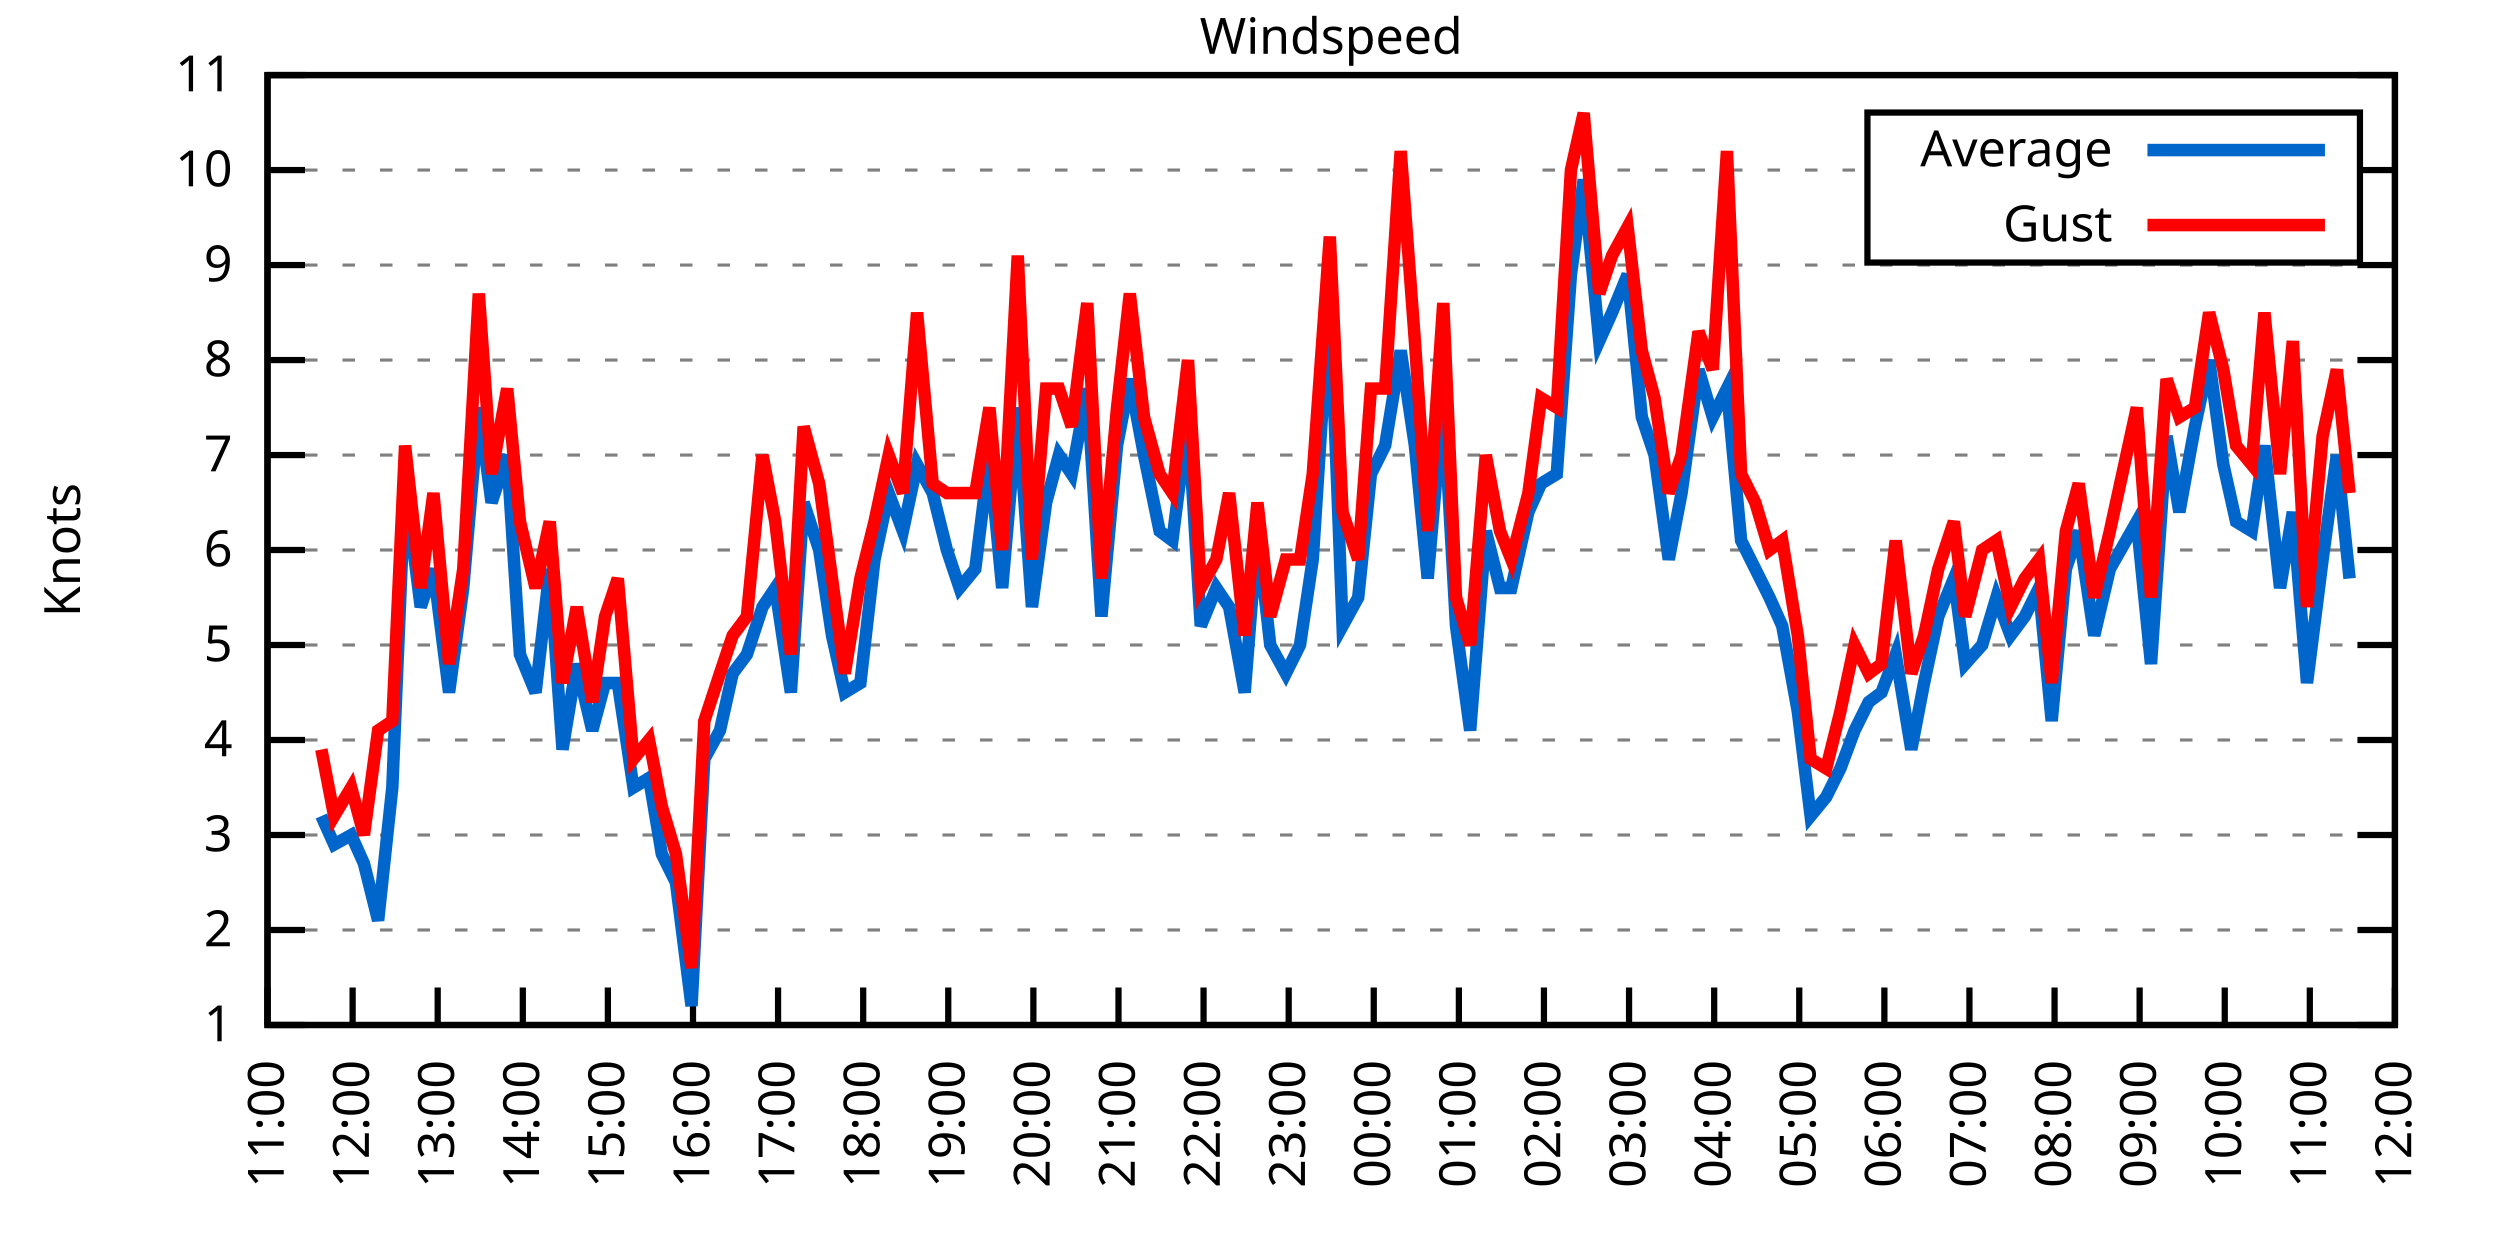
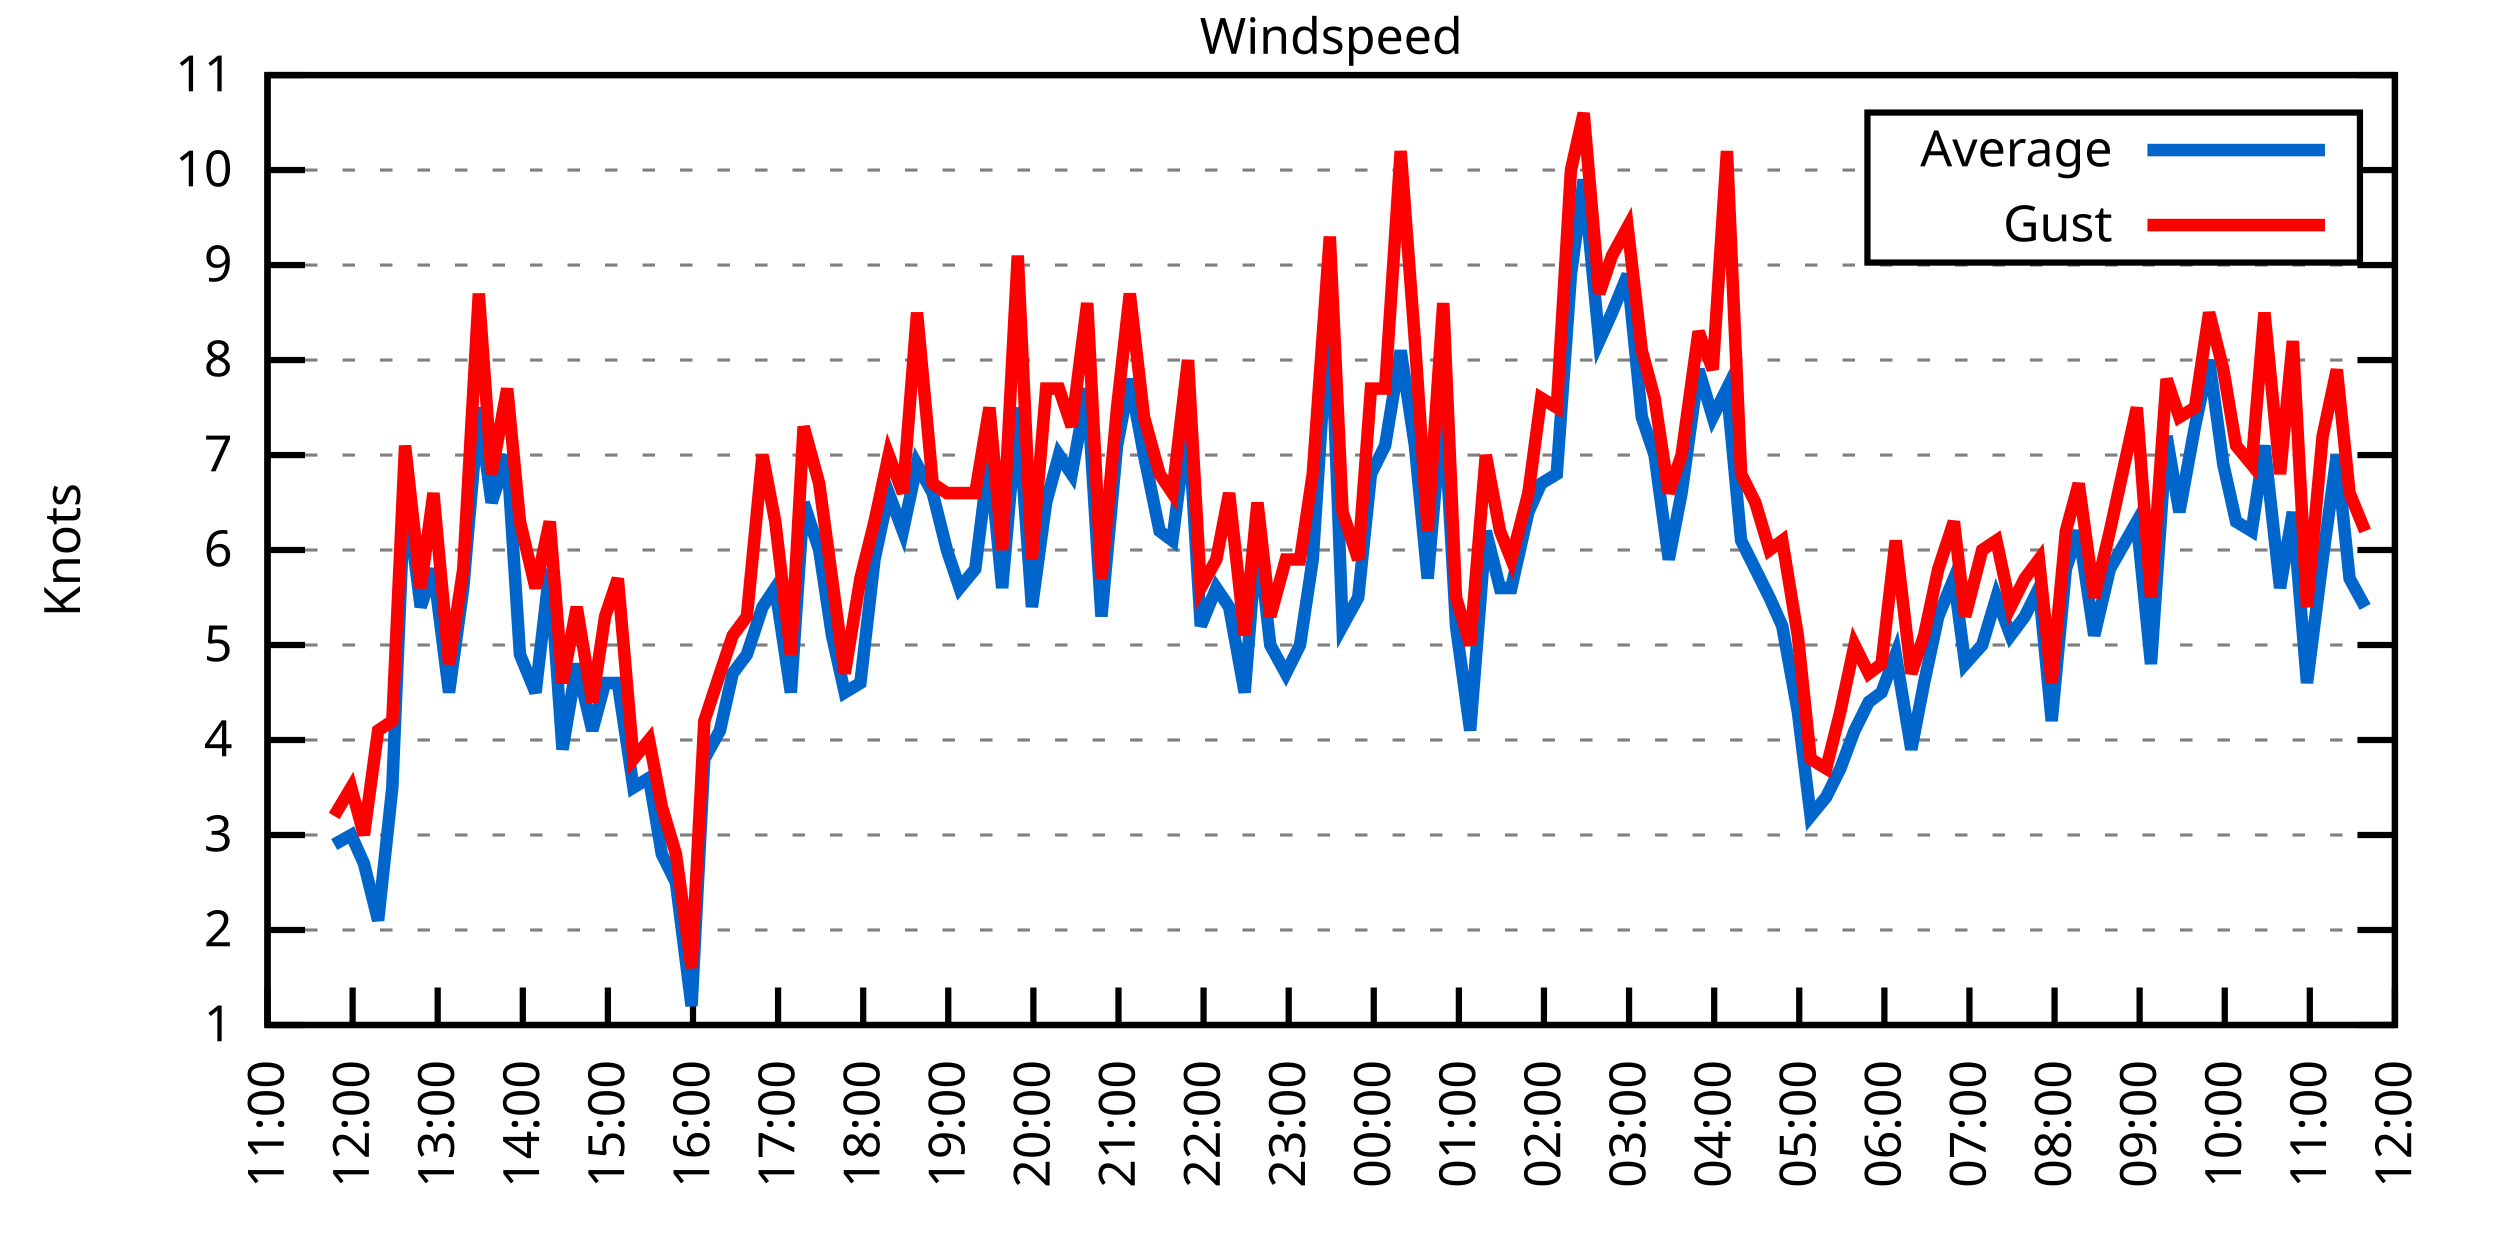
<svg xmlns="http://www.w3.org/2000/svg" xmlns:xlink="http://www.w3.org/1999/xlink" width="400" height="200" viewBox="0 0 400 200">
  <g id="gnuplot_canvas">
    <rect x="0" y="0" width="400" height="200" fill="none" />
    <defs>
      <circle id="gpDot" r="0.5" stroke-width="0.5" stroke="currentColor" />
      <path id="gpPt0" stroke-width="0.333" stroke="currentColor" d="M-1,0 h2 M0,-1 v2" />
      <path id="gpPt1" stroke-width="0.333" stroke="currentColor" d="M-1,-1 L1,1 M1,-1 L-1,1" />
      <path id="gpPt2" stroke-width="0.333" stroke="currentColor" d="M-1,0 L1,0 M0,-1 L0,1 M-1,-1 L1,1 M-1,1 L1,-1" />
      <rect id="gpPt3" stroke-width="0.333" stroke="currentColor" x="-1" y="-1" width="2" height="2" />
      <rect id="gpPt4" stroke-width="0.333" stroke="currentColor" fill="currentColor" x="-1" y="-1" width="2" height="2" />
      <circle id="gpPt5" stroke-width="0.333" stroke="currentColor" cx="0" cy="0" r="1" />
      <use xlink:href="#gpPt5" id="gpPt6" fill="currentColor" stroke="none" />
      <path id="gpPt7" stroke-width="0.333" stroke="currentColor" d="M0,-1.33 L-1.33,0.67 L1.33,0.67 z" />
      <use xlink:href="#gpPt7" id="gpPt8" fill="currentColor" stroke="none" />
      <use xlink:href="#gpPt7" id="gpPt9" stroke="currentColor" transform="rotate(180)" />
      <use xlink:href="#gpPt9" id="gpPt10" fill="currentColor" stroke="none" />
      <use xlink:href="#gpPt3" id="gpPt11" stroke="currentColor" transform="rotate(45)" />
      <use xlink:href="#gpPt11" id="gpPt12" fill="currentColor" stroke="none" />
      <path id="gpPt13" stroke-width="0.333" stroke="currentColor" d="M0,1.330 L1.265,0.411 L0.782,-1.067 L-0.782,-1.076 L-1.265,0.411 z" />
      <use xlink:href="#gpPt13" id="gpPt14" fill="currentColor" stroke="none" />
      <filter id="textbox" filterUnits="objectBoundingBox" x="0" y="0" height="1" width="1">
        <feFlood flood-color="white" flood-opacity="1" result="bgnd" />
        <feComposite in="SourceGraphic" in2="bgnd" operator="atop" />
      </filter>
      <filter id="greybox" filterUnits="objectBoundingBox" x="0" y="0" height="1" width="1">
        <feFlood flood-color="lightgrey" flood-opacity="1" result="grey" />
        <feComposite in="SourceGraphic" in2="grey" operator="atop" />
      </filter>
    </defs>
    <g fill="none" color="white" stroke="currentColor" stroke-width="1.00" stroke-linecap="butt" stroke-linejoin="miter">
</g>
    <g fill="none" color="black" stroke="currentColor" stroke-width="1.00" stroke-linecap="butt" stroke-linejoin="miter">
      <g stroke="none" shape-rendering="crispEdges">
        <polygon fill="rgb(255, 255, 255)" points="42.80,164.00 383.18,164.00 383.18,12.02 42.80,12.02 " />
      </g>
    </g>
    <g fill="none" color="black" stroke="currentColor" stroke-width="1.00" stroke-linecap="butt" stroke-linejoin="miter">
</g>
    <g fill="none" color="black" stroke="black" stroke-width="0.50" stroke-linecap="butt" stroke-linejoin="miter">
</g>
    <g fill="none" color="gray" stroke="currentColor" stroke-width="0.50" stroke-linecap="butt" stroke-linejoin="miter">
      <path stroke="gray" stroke-dasharray="2,4" class="gridline" d="M42.80,164.00 L383.19,164.00  " />
    </g>
    <g fill="none" color="gray" stroke="gray" stroke-width="1.00" stroke-linecap="butt" stroke-linejoin="miter">
</g>
    <g fill="none" color="black" stroke="currentColor" stroke-width="1.00" stroke-linecap="butt" stroke-linejoin="miter">
      <path stroke="black" d="M42.80,164.00 L48.80,164.00 M383.19,164.00 L377.19,164.00  " />
      <g transform="translate(37.20,166.60)" stroke="none" fill="black" font-family="Sans" font-size="8.00" text-anchor="end">
        <text>
          <tspan font-family="Sans"> 1</tspan>
        </text>
      </g>
    </g>
    <g fill="none" color="black" stroke="currentColor" stroke-width="1.00" stroke-linecap="butt" stroke-linejoin="miter">
</g>
    <g fill="none" color="black" stroke="black" stroke-width="0.50" stroke-linecap="butt" stroke-linejoin="miter">
</g>
    <g fill="none" color="gray" stroke="currentColor" stroke-width="0.50" stroke-linecap="butt" stroke-linejoin="miter">
      <path stroke="gray" stroke-dasharray="2,4" class="gridline" d="M42.80,148.80 L383.19,148.80  " />
    </g>
    <g fill="none" color="gray" stroke="gray" stroke-width="1.00" stroke-linecap="butt" stroke-linejoin="miter">
</g>
    <g fill="none" color="black" stroke="currentColor" stroke-width="1.00" stroke-linecap="butt" stroke-linejoin="miter">
      <path stroke="black" d="M42.80,148.80 L48.80,148.80 M383.19,148.80 L377.19,148.80  " />
      <g transform="translate(37.20,151.40)" stroke="none" fill="black" font-family="Sans" font-size="8.00" text-anchor="end">
        <text>
          <tspan font-family="Sans"> 2</tspan>
        </text>
      </g>
    </g>
    <g fill="none" color="black" stroke="currentColor" stroke-width="1.00" stroke-linecap="butt" stroke-linejoin="miter">
</g>
    <g fill="none" color="black" stroke="black" stroke-width="0.50" stroke-linecap="butt" stroke-linejoin="miter">
</g>
    <g fill="none" color="gray" stroke="currentColor" stroke-width="0.50" stroke-linecap="butt" stroke-linejoin="miter">
      <path stroke="gray" stroke-dasharray="2,4" class="gridline" d="M42.80,133.60 L383.19,133.60  " />
    </g>
    <g fill="none" color="gray" stroke="gray" stroke-width="1.00" stroke-linecap="butt" stroke-linejoin="miter">
</g>
    <g fill="none" color="black" stroke="currentColor" stroke-width="1.00" stroke-linecap="butt" stroke-linejoin="miter">
      <path stroke="black" d="M42.80,133.60 L48.80,133.60 M383.19,133.60 L377.19,133.60  " />
      <g transform="translate(37.20,136.20)" stroke="none" fill="black" font-family="Sans" font-size="8.00" text-anchor="end">
        <text>
          <tspan font-family="Sans"> 3</tspan>
        </text>
      </g>
    </g>
    <g fill="none" color="black" stroke="currentColor" stroke-width="1.00" stroke-linecap="butt" stroke-linejoin="miter">
</g>
    <g fill="none" color="black" stroke="black" stroke-width="0.50" stroke-linecap="butt" stroke-linejoin="miter">
</g>
    <g fill="none" color="gray" stroke="currentColor" stroke-width="0.50" stroke-linecap="butt" stroke-linejoin="miter">
      <path stroke="gray" stroke-dasharray="2,4" class="gridline" d="M42.80,118.40 L383.19,118.40  " />
    </g>
    <g fill="none" color="gray" stroke="gray" stroke-width="1.00" stroke-linecap="butt" stroke-linejoin="miter">
</g>
    <g fill="none" color="black" stroke="currentColor" stroke-width="1.00" stroke-linecap="butt" stroke-linejoin="miter">
      <path stroke="black" d="M42.80,118.40 L48.80,118.40 M383.19,118.40 L377.19,118.40  " />
      <g transform="translate(37.20,121.00)" stroke="none" fill="black" font-family="Sans" font-size="8.00" text-anchor="end">
        <text>
          <tspan font-family="Sans"> 4</tspan>
        </text>
      </g>
    </g>
    <g fill="none" color="black" stroke="currentColor" stroke-width="1.00" stroke-linecap="butt" stroke-linejoin="miter">
</g>
    <g fill="none" color="black" stroke="black" stroke-width="0.50" stroke-linecap="butt" stroke-linejoin="miter">
</g>
    <g fill="none" color="gray" stroke="currentColor" stroke-width="0.50" stroke-linecap="butt" stroke-linejoin="miter">
      <path stroke="gray" stroke-dasharray="2,4" class="gridline" d="M42.80,103.20 L383.19,103.20  " />
    </g>
    <g fill="none" color="gray" stroke="gray" stroke-width="1.00" stroke-linecap="butt" stroke-linejoin="miter">
</g>
    <g fill="none" color="black" stroke="currentColor" stroke-width="1.00" stroke-linecap="butt" stroke-linejoin="miter">
      <path stroke="black" d="M42.80,103.20 L48.80,103.20 M383.19,103.20 L377.19,103.20  " />
      <g transform="translate(37.20,105.80)" stroke="none" fill="black" font-family="Sans" font-size="8.00" text-anchor="end">
        <text>
          <tspan font-family="Sans"> 5</tspan>
        </text>
      </g>
    </g>
    <g fill="none" color="black" stroke="currentColor" stroke-width="1.00" stroke-linecap="butt" stroke-linejoin="miter">
</g>
    <g fill="none" color="black" stroke="black" stroke-width="0.50" stroke-linecap="butt" stroke-linejoin="miter">
</g>
    <g fill="none" color="gray" stroke="currentColor" stroke-width="0.50" stroke-linecap="butt" stroke-linejoin="miter">
      <path stroke="gray" stroke-dasharray="2,4" class="gridline" d="M42.80,88.00 L383.19,88.00  " />
    </g>
    <g fill="none" color="gray" stroke="gray" stroke-width="1.00" stroke-linecap="butt" stroke-linejoin="miter">
</g>
    <g fill="none" color="black" stroke="currentColor" stroke-width="1.00" stroke-linecap="butt" stroke-linejoin="miter">
      <path stroke="black" d="M42.80,88.00 L48.80,88.00 M383.19,88.00 L377.19,88.00  " />
      <g transform="translate(37.20,90.60)" stroke="none" fill="black" font-family="Sans" font-size="8.00" text-anchor="end">
        <text>
          <tspan font-family="Sans"> 6</tspan>
        </text>
      </g>
    </g>
    <g fill="none" color="black" stroke="currentColor" stroke-width="1.00" stroke-linecap="butt" stroke-linejoin="miter">
</g>
    <g fill="none" color="black" stroke="black" stroke-width="0.50" stroke-linecap="butt" stroke-linejoin="miter">
</g>
    <g fill="none" color="gray" stroke="currentColor" stroke-width="0.50" stroke-linecap="butt" stroke-linejoin="miter">
      <path stroke="gray" stroke-dasharray="2,4" class="gridline" d="M42.80,72.81 L383.19,72.81  " />
    </g>
    <g fill="none" color="gray" stroke="gray" stroke-width="1.00" stroke-linecap="butt" stroke-linejoin="miter">
</g>
    <g fill="none" color="black" stroke="currentColor" stroke-width="1.00" stroke-linecap="butt" stroke-linejoin="miter">
      <path stroke="black" d="M42.80,72.81 L48.80,72.81 M383.19,72.81 L377.19,72.81  " />
      <g transform="translate(37.20,75.41)" stroke="none" fill="black" font-family="Sans" font-size="8.00" text-anchor="end">
        <text>
          <tspan font-family="Sans"> 7</tspan>
        </text>
      </g>
    </g>
    <g fill="none" color="black" stroke="currentColor" stroke-width="1.00" stroke-linecap="butt" stroke-linejoin="miter">
</g>
    <g fill="none" color="black" stroke="black" stroke-width="0.50" stroke-linecap="butt" stroke-linejoin="miter">
</g>
    <g fill="none" color="gray" stroke="currentColor" stroke-width="0.50" stroke-linecap="butt" stroke-linejoin="miter">
      <path stroke="gray" stroke-dasharray="2,4" class="gridline" d="M42.80,57.61 L383.19,57.61  " />
    </g>
    <g fill="none" color="gray" stroke="gray" stroke-width="1.00" stroke-linecap="butt" stroke-linejoin="miter">
</g>
    <g fill="none" color="black" stroke="currentColor" stroke-width="1.00" stroke-linecap="butt" stroke-linejoin="miter">
      <path stroke="black" d="M42.80,57.61 L48.80,57.61 M383.19,57.61 L377.19,57.61  " />
      <g transform="translate(37.20,60.21)" stroke="none" fill="black" font-family="Sans" font-size="8.00" text-anchor="end">
        <text>
          <tspan font-family="Sans"> 8</tspan>
        </text>
      </g>
    </g>
    <g fill="none" color="black" stroke="currentColor" stroke-width="1.00" stroke-linecap="butt" stroke-linejoin="miter">
</g>
    <g fill="none" color="black" stroke="black" stroke-width="0.50" stroke-linecap="butt" stroke-linejoin="miter">
</g>
    <g fill="none" color="gray" stroke="currentColor" stroke-width="0.50" stroke-linecap="butt" stroke-linejoin="miter">
      <path stroke="gray" stroke-dasharray="2,4" class="gridline" d="M42.80,42.41 L383.19,42.41  " />
    </g>
    <g fill="none" color="gray" stroke="gray" stroke-width="1.00" stroke-linecap="butt" stroke-linejoin="miter">
</g>
    <g fill="none" color="black" stroke="currentColor" stroke-width="1.00" stroke-linecap="butt" stroke-linejoin="miter">
      <path stroke="black" d="M42.80,42.41 L48.80,42.41 M383.19,42.41 L377.19,42.41  " />
      <g transform="translate(37.20,45.01)" stroke="none" fill="black" font-family="Sans" font-size="8.00" text-anchor="end">
        <text>
          <tspan font-family="Sans"> 9</tspan>
        </text>
      </g>
    </g>
    <g fill="none" color="black" stroke="currentColor" stroke-width="1.00" stroke-linecap="butt" stroke-linejoin="miter">
</g>
    <g fill="none" color="black" stroke="black" stroke-width="0.50" stroke-linecap="butt" stroke-linejoin="miter">
</g>
    <g fill="none" color="gray" stroke="currentColor" stroke-width="0.50" stroke-linecap="butt" stroke-linejoin="miter">
      <path stroke="gray" stroke-dasharray="2,4" class="gridline" d="M42.80,27.21 L298.79,27.21 M377.59,27.21 L383.19,27.21  " />
    </g>
    <g fill="none" color="gray" stroke="gray" stroke-width="1.00" stroke-linecap="butt" stroke-linejoin="miter">
</g>
    <g fill="none" color="black" stroke="currentColor" stroke-width="1.00" stroke-linecap="butt" stroke-linejoin="miter">
      <path stroke="black" d="M42.80,27.21 L48.80,27.21 M383.19,27.21 L377.19,27.21  " />
      <g transform="translate(37.20,29.81)" stroke="none" fill="black" font-family="Sans" font-size="8.00" text-anchor="end">
        <text>
          <tspan font-family="Sans"> 10</tspan>
        </text>
      </g>
    </g>
    <g fill="none" color="black" stroke="currentColor" stroke-width="1.00" stroke-linecap="butt" stroke-linejoin="miter">
</g>
    <g fill="none" color="black" stroke="black" stroke-width="0.50" stroke-linecap="butt" stroke-linejoin="miter">
</g>
    <g fill="none" color="gray" stroke="currentColor" stroke-width="0.50" stroke-linecap="butt" stroke-linejoin="miter">
      <path stroke="gray" stroke-dasharray="2,4" class="gridline" d="M42.80,12.01 L383.19,12.01  " />
    </g>
    <g fill="none" color="gray" stroke="gray" stroke-width="1.00" stroke-linecap="butt" stroke-linejoin="miter">
</g>
    <g fill="none" color="black" stroke="currentColor" stroke-width="1.00" stroke-linecap="butt" stroke-linejoin="miter">
      <path stroke="black" d="M42.80,12.01 L48.80,12.01 M383.19,12.01 L377.19,12.01  " />
      <g transform="translate(37.20,14.61)" stroke="none" fill="black" font-family="Sans" font-size="8.00" text-anchor="end">
        <text>
          <tspan font-family="Sans"> 11</tspan>
        </text>
      </g>
    </g>
    <g fill="none" color="black" stroke="currentColor" stroke-width="1.00" stroke-linecap="butt" stroke-linejoin="miter">
      <path stroke="black" d="M42.80,164.00 L42.80,158.00  " />
      <g transform="translate(45.40,169.60) rotate(270.00)" stroke="none" fill="black" font-family="Sans" font-size="8.00" text-anchor="end">
        <text>
          <tspan font-family="Sans">11:00</tspan>
        </text>
      </g>
    </g>
    <g fill="none" color="black" stroke="currentColor" stroke-width="1.00" stroke-linecap="butt" stroke-linejoin="miter">
      <path stroke="black" d="M56.42,164.00 L56.42,158.00  " />
      <g transform="translate(59.02,169.60) rotate(270.00)" stroke="none" fill="black" font-family="Sans" font-size="8.00" text-anchor="end">
        <text>
          <tspan font-family="Sans">12:00</tspan>
        </text>
      </g>
    </g>
    <g fill="none" color="black" stroke="currentColor" stroke-width="1.00" stroke-linecap="butt" stroke-linejoin="miter">
      <path stroke="black" d="M70.03,164.00 L70.03,158.00  " />
      <g transform="translate(72.63,169.60) rotate(270.00)" stroke="none" fill="black" font-family="Sans" font-size="8.00" text-anchor="end">
        <text>
          <tspan font-family="Sans">13:00</tspan>
        </text>
      </g>
    </g>
    <g fill="none" color="black" stroke="currentColor" stroke-width="1.00" stroke-linecap="butt" stroke-linejoin="miter">
      <path stroke="black" d="M83.65,164.00 L83.65,158.00  " />
      <g transform="translate(86.25,169.60) rotate(270.00)" stroke="none" fill="black" font-family="Sans" font-size="8.00" text-anchor="end">
        <text>
          <tspan font-family="Sans">14:00</tspan>
        </text>
      </g>
    </g>
    <g fill="none" color="black" stroke="currentColor" stroke-width="1.00" stroke-linecap="butt" stroke-linejoin="miter">
      <path stroke="black" d="M97.26,164.00 L97.26,158.00  " />
      <g transform="translate(99.86,169.60) rotate(270.00)" stroke="none" fill="black" font-family="Sans" font-size="8.00" text-anchor="end">
        <text>
          <tspan font-family="Sans">15:00</tspan>
        </text>
      </g>
    </g>
    <g fill="none" color="black" stroke="currentColor" stroke-width="1.00" stroke-linecap="butt" stroke-linejoin="miter">
      <path stroke="black" d="M110.88,164.00 L110.88,158.00  " />
      <g transform="translate(113.48,169.60) rotate(270.00)" stroke="none" fill="black" font-family="Sans" font-size="8.00" text-anchor="end">
        <text>
          <tspan font-family="Sans">16:00</tspan>
        </text>
      </g>
    </g>
    <g fill="none" color="black" stroke="currentColor" stroke-width="1.00" stroke-linecap="butt" stroke-linejoin="miter">
      <path stroke="black" d="M124.49,164.00 L124.49,158.00  " />
      <g transform="translate(127.09,169.60) rotate(270.00)" stroke="none" fill="black" font-family="Sans" font-size="8.00" text-anchor="end">
        <text>
          <tspan font-family="Sans">17:00</tspan>
        </text>
      </g>
    </g>
    <g fill="none" color="black" stroke="currentColor" stroke-width="1.00" stroke-linecap="butt" stroke-linejoin="miter">
      <path stroke="black" d="M138.11,164.00 L138.11,158.00  " />
      <g transform="translate(140.71,169.60) rotate(270.00)" stroke="none" fill="black" font-family="Sans" font-size="8.00" text-anchor="end">
        <text>
          <tspan font-family="Sans">18:00</tspan>
        </text>
      </g>
    </g>
    <g fill="none" color="black" stroke="currentColor" stroke-width="1.00" stroke-linecap="butt" stroke-linejoin="miter">
      <path stroke="black" d="M151.72,164.00 L151.72,158.00  " />
      <g transform="translate(154.32,169.60) rotate(270.00)" stroke="none" fill="black" font-family="Sans" font-size="8.00" text-anchor="end">
        <text>
          <tspan font-family="Sans">19:00</tspan>
        </text>
      </g>
    </g>
    <g fill="none" color="black" stroke="currentColor" stroke-width="1.00" stroke-linecap="butt" stroke-linejoin="miter">
      <path stroke="black" d="M165.34,164.00 L165.34,158.00  " />
      <g transform="translate(167.94,169.60) rotate(270.00)" stroke="none" fill="black" font-family="Sans" font-size="8.00" text-anchor="end">
        <text>
          <tspan font-family="Sans">20:00</tspan>
        </text>
      </g>
    </g>
    <g fill="none" color="black" stroke="currentColor" stroke-width="1.00" stroke-linecap="butt" stroke-linejoin="miter">
      <path stroke="black" d="M178.96,164.00 L178.96,158.00  " />
      <g transform="translate(181.56,169.60) rotate(270.00)" stroke="none" fill="black" font-family="Sans" font-size="8.00" text-anchor="end">
        <text>
          <tspan font-family="Sans">21:00</tspan>
        </text>
      </g>
    </g>
    <g fill="none" color="black" stroke="currentColor" stroke-width="1.00" stroke-linecap="butt" stroke-linejoin="miter">
      <path stroke="black" d="M192.57,164.00 L192.57,158.00  " />
      <g transform="translate(195.17,169.60) rotate(270.00)" stroke="none" fill="black" font-family="Sans" font-size="8.00" text-anchor="end">
        <text>
          <tspan font-family="Sans">22:00</tspan>
        </text>
      </g>
    </g>
    <g fill="none" color="black" stroke="currentColor" stroke-width="1.00" stroke-linecap="butt" stroke-linejoin="miter">
      <path stroke="black" d="M206.19,164.00 L206.19,158.00  " />
      <g transform="translate(208.79,169.60) rotate(270.00)" stroke="none" fill="black" font-family="Sans" font-size="8.00" text-anchor="end">
        <text>
          <tspan font-family="Sans">23:00</tspan>
        </text>
      </g>
    </g>
    <g fill="none" color="black" stroke="currentColor" stroke-width="1.00" stroke-linecap="butt" stroke-linejoin="miter">
      <path stroke="black" d="M219.80,164.00 L219.80,158.00  " />
      <g transform="translate(222.40,169.60) rotate(270.00)" stroke="none" fill="black" font-family="Sans" font-size="8.00" text-anchor="end">
        <text>
          <tspan font-family="Sans">00:00</tspan>
        </text>
      </g>
    </g>
    <g fill="none" color="black" stroke="currentColor" stroke-width="1.00" stroke-linecap="butt" stroke-linejoin="miter">
      <path stroke="black" d="M233.42,164.00 L233.42,158.00  " />
      <g transform="translate(236.02,169.60) rotate(270.00)" stroke="none" fill="black" font-family="Sans" font-size="8.00" text-anchor="end">
        <text>
          <tspan font-family="Sans">01:00</tspan>
        </text>
      </g>
    </g>
    <g fill="none" color="black" stroke="currentColor" stroke-width="1.00" stroke-linecap="butt" stroke-linejoin="miter">
      <path stroke="black" d="M247.03,164.00 L247.03,158.00  " />
      <g transform="translate(249.63,169.60) rotate(270.00)" stroke="none" fill="black" font-family="Sans" font-size="8.00" text-anchor="end">
        <text>
          <tspan font-family="Sans">02:00</tspan>
        </text>
      </g>
    </g>
    <g fill="none" color="black" stroke="currentColor" stroke-width="1.00" stroke-linecap="butt" stroke-linejoin="miter">
      <path stroke="black" d="M260.65,164.00 L260.65,158.00  " />
      <g transform="translate(263.25,169.60) rotate(270.00)" stroke="none" fill="black" font-family="Sans" font-size="8.00" text-anchor="end">
        <text>
          <tspan font-family="Sans">03:00</tspan>
        </text>
      </g>
    </g>
    <g fill="none" color="black" stroke="currentColor" stroke-width="1.00" stroke-linecap="butt" stroke-linejoin="miter">
      <path stroke="black" d="M274.27,164.00 L274.27,158.00  " />
      <g transform="translate(276.87,169.60) rotate(270.00)" stroke="none" fill="black" font-family="Sans" font-size="8.00" text-anchor="end">
        <text>
          <tspan font-family="Sans">04:00</tspan>
        </text>
      </g>
    </g>
    <g fill="none" color="black" stroke="currentColor" stroke-width="1.00" stroke-linecap="butt" stroke-linejoin="miter">
      <path stroke="black" d="M287.88,164.00 L287.88,158.00  " />
      <g transform="translate(290.48,169.60) rotate(270.00)" stroke="none" fill="black" font-family="Sans" font-size="8.00" text-anchor="end">
        <text>
          <tspan font-family="Sans">05:00</tspan>
        </text>
      </g>
    </g>
    <g fill="none" color="black" stroke="currentColor" stroke-width="1.00" stroke-linecap="butt" stroke-linejoin="miter">
      <path stroke="black" d="M301.50,164.00 L301.50,158.00  " />
      <g transform="translate(304.10,169.60) rotate(270.00)" stroke="none" fill="black" font-family="Sans" font-size="8.00" text-anchor="end">
        <text>
          <tspan font-family="Sans">06:00</tspan>
        </text>
      </g>
    </g>
    <g fill="none" color="black" stroke="currentColor" stroke-width="1.00" stroke-linecap="butt" stroke-linejoin="miter">
      <path stroke="black" d="M315.11,164.00 L315.11,158.00  " />
      <g transform="translate(317.71,169.60) rotate(270.00)" stroke="none" fill="black" font-family="Sans" font-size="8.00" text-anchor="end">
        <text>
          <tspan font-family="Sans">07:00</tspan>
        </text>
      </g>
    </g>
    <g fill="none" color="black" stroke="currentColor" stroke-width="1.00" stroke-linecap="butt" stroke-linejoin="miter">
      <path stroke="black" d="M328.73,164.00 L328.73,158.00  " />
      <g transform="translate(331.33,169.60) rotate(270.00)" stroke="none" fill="black" font-family="Sans" font-size="8.00" text-anchor="end">
        <text>
          <tspan font-family="Sans">08:00</tspan>
        </text>
      </g>
    </g>
    <g fill="none" color="black" stroke="currentColor" stroke-width="1.00" stroke-linecap="butt" stroke-linejoin="miter">
      <path stroke="black" d="M342.34,164.00 L342.34,158.00  " />
      <g transform="translate(344.94,169.60) rotate(270.00)" stroke="none" fill="black" font-family="Sans" font-size="8.00" text-anchor="end">
        <text>
          <tspan font-family="Sans">09:00</tspan>
        </text>
      </g>
    </g>
    <g fill="none" color="black" stroke="currentColor" stroke-width="1.00" stroke-linecap="butt" stroke-linejoin="miter">
      <path stroke="black" d="M355.96,164.00 L355.96,158.00  " />
      <g transform="translate(358.56,169.60) rotate(270.00)" stroke="none" fill="black" font-family="Sans" font-size="8.00" text-anchor="end">
        <text>
          <tspan font-family="Sans">10:00</tspan>
        </text>
      </g>
    </g>
    <g fill="none" color="black" stroke="currentColor" stroke-width="1.00" stroke-linecap="butt" stroke-linejoin="miter">
      <path stroke="black" d="M369.57,164.00 L369.57,158.00  " />
      <g transform="translate(372.17,169.60) rotate(270.00)" stroke="none" fill="black" font-family="Sans" font-size="8.00" text-anchor="end">
        <text>
          <tspan font-family="Sans">11:00</tspan>
        </text>
      </g>
    </g>
    <g fill="none" color="black" stroke="currentColor" stroke-width="1.00" stroke-linecap="butt" stroke-linejoin="miter">
      <path stroke="black" d="M383.19,164.00 L383.19,158.00  " />
      <g transform="translate(385.79,169.60) rotate(270.00)" stroke="none" fill="black" font-family="Sans" font-size="8.00" text-anchor="end">
        <text>
          <tspan font-family="Sans">12:00</tspan>
        </text>
      </g>
    </g>
    <g fill="none" color="black" stroke="currentColor" stroke-width="1.00" stroke-linecap="butt" stroke-linejoin="miter">
</g>
    <g fill="none" color="black" stroke="currentColor" stroke-width="1.00" stroke-linecap="butt" stroke-linejoin="miter">
      <path stroke="black" d="M42.80,12.01 L42.80,164.00 L383.19,164.00 L383.19,12.01 L42.80,12.01 Z  " />
    </g>
    <g fill="none" color="black" stroke="currentColor" stroke-width="1.00" stroke-linecap="butt" stroke-linejoin="miter">
</g>
    <g fill="none" color="black" stroke="currentColor" stroke-width="1.00" stroke-linecap="butt" stroke-linejoin="miter">
      <path stroke="black" d="M298.79,42.01 L298.79,18.01 L377.59,18.01 L377.59,42.01 L298.79,42.01 Z  " />
    </g>
    <g id="Windspeed_plot_1">
      <g fill="none" color="white" stroke="black" stroke-width="2.00" stroke-linecap="butt" stroke-linejoin="miter">
</g>
      <g fill="none" color="black" stroke="currentColor" stroke-width="2.00" stroke-linecap="butt" stroke-linejoin="miter">
        <g transform="translate(337.99,26.61)" stroke="none" fill="black" font-family="Sans" font-size="8.00" text-anchor="end">
          <text>
            <tspan font-family="Sans">Average</tspan>
          </text>
        </g>
      </g>
      <g fill="none" color="black" stroke="currentColor" stroke-width="2.00" stroke-linecap="butt" stroke-linejoin="miter">
-         <path stroke="rgb(  0, 102, 204)" d="M343.59,24.01 L371.99,24.01 M51.42,130.56 L53.47,135.12 L56.19,133.60 L58.23,138.16 L60.50,147.28 L62.77,126.00   L64.81,77.37 L67.31,97.12 L69.35,91.04 L71.85,110.80 L74.12,94.08 L76.61,65.21 L78.65,80.41 L81.15,72.81   L83.19,104.72 L85.69,110.80 L87.96,91.04 L90.00,119.92 L92.27,106.24 L94.77,116.88 L96.81,109.28 L98.85,109.28   L101.35,126.00 L103.84,124.48 L105.89,136.64 L108.15,141.20 L110.65,160.96 L112.69,121.44 L115.19,116.88 L117.23,107.76   L119.50,104.72 L122.00,97.12 L124.04,94.08 L126.54,110.80 L128.58,80.41 L131.07,88.00 L133.12,101.68 L135.16,110.80   L137.66,109.28 L139.92,89.52 L142.19,78.89 L144.46,84.97 L146.73,74.33 L149.23,78.89 L151.50,88.00 L153.54,94.08   L156.04,91.04 L158.31,72.81 L160.35,94.08 L162.84,65.21 L165.11,97.12 L167.38,80.41 L169.43,72.81 L171.47,75.85   L173.96,62.17 L176.23,98.64 L178.73,71.29 L180.77,60.65 L183.04,72.81 L185.54,84.97 L187.58,86.49 L190.08,66.73   L192.12,100.16 L194.61,94.08 L196.66,97.12 L199.15,110.80 L201.19,84.97 L203.24,103.20 L205.73,107.76 L208.00,103.20   L210.04,89.52 L212.77,46.97 L214.81,100.16 L217.31,95.60 L219.35,75.85 L221.62,71.29 L224.11,56.09 L226.38,71.29   L228.43,92.56 L230.92,63.69 L232.96,100.16 L235.23,116.88 L237.73,84.97 L240.00,94.08 L241.81,94.08 L244.54,81.93   L246.58,77.37 L249.08,75.85 L251.35,43.93 L253.39,28.73 L255.88,54.57 L257.93,50.01 L260.42,43.93 L262.69,66.73   L264.73,72.81 L267.00,89.52 L269.05,78.89 L271.77,59.13 L274.04,66.73 L276.31,62.17 L278.58,86.49 L280.85,91.04   L283.12,95.60 L285.16,100.16 L287.65,113.84 L289.70,130.56 L292.19,127.52 L294.46,122.96 L296.73,116.88 L299.00,112.32   L301.04,110.80 L303.31,104.72 L305.81,119.92 L307.85,109.28 L310.12,98.64 L312.62,92.56 L314.43,106.24 L317.15,103.20   L319.42,95.60 L321.69,101.68 L323.96,98.64 L326.23,94.08 L328.27,115.36 L330.54,91.04 L332.59,84.97 L335.08,101.68   L337.58,91.04 L341.89,83.45 L344.16,106.24 L346.65,69.77 L348.70,81.93 L351.19,68.25 L353.46,57.61 L355.73,74.33   L357.77,83.45 L360.27,84.97 L362.31,71.29 L364.81,94.08 L366.85,81.93 L369.12,109.28 L371.62,89.52 L373.89,72.81   L375.93,92.56  " />
+         <path stroke="rgb(  0, 102, 204)" d="M343.59,24.01 L371.99,24.01 M53.47,135.12 L56.19,133.60 L58.23,138.16 L60.50,147.28 L62.77,126.00 L64.81,77.37   L67.31,97.12 L69.35,91.04 L71.85,110.80 L74.12,94.08 L76.61,65.21 L78.65,80.41 L81.15,72.81 L83.19,104.72   L85.69,110.80 L87.96,91.04 L90.00,119.92 L92.27,106.24 L94.77,116.88 L96.81,109.28 L98.85,109.28 L101.35,126.00   L103.84,124.48 L105.89,136.64 L108.15,141.20 L110.65,160.96 L112.69,121.44 L115.19,116.88 L117.23,107.76 L119.50,104.72   L122.00,97.12 L124.04,94.08 L126.54,110.80 L128.58,80.41 L131.07,88.00 L133.12,101.68 L135.16,110.80 L137.66,109.28   L139.92,89.52 L142.19,78.89 L144.46,84.97 L146.73,74.33 L149.23,78.89 L151.50,88.00 L153.54,94.08 L156.04,91.04   L158.31,72.81 L160.35,94.08 L162.84,65.21 L165.11,97.12 L167.38,80.41 L169.43,72.81 L171.47,75.85 L173.96,62.17   L176.23,98.64 L178.73,71.29 L180.77,60.65 L183.04,72.81 L185.54,84.97 L187.58,86.49 L190.08,66.73 L192.12,100.16   L194.61,94.08 L196.66,97.12 L199.15,110.80 L201.19,84.97 L203.24,103.20 L205.73,107.76 L208.00,103.20 L210.04,89.52   L212.77,46.97 L214.81,100.16 L217.31,95.60 L219.35,75.85 L221.62,71.29 L224.11,56.09 L226.38,71.29 L228.43,92.56   L230.92,63.69 L232.96,100.16 L235.23,116.88 L237.73,84.97 L240.00,94.08 L241.81,94.08 L244.54,81.93 L246.58,77.37   L249.08,75.85 L251.35,43.93 L253.39,28.73 L255.88,54.57 L257.93,50.01 L260.42,43.93 L262.69,66.73 L264.73,72.81   L267.00,89.52 L269.05,78.89 L271.77,59.13 L274.04,66.73 L276.31,62.17 L278.58,86.49 L280.85,91.04 L283.12,95.60   L285.16,100.16 L287.65,113.84 L289.70,130.56 L292.19,127.52 L294.46,122.96 L296.73,116.88 L299.00,112.32 L301.04,110.80   L303.31,104.72 L305.81,119.92 L307.85,109.28 L310.12,98.64 L312.62,92.56 L314.43,106.24 L317.15,103.20 L319.42,95.60   L321.69,101.68 L323.96,98.64 L326.23,94.08 L328.27,115.36 L330.54,91.04 L332.59,84.97 L335.08,101.68 L337.58,91.04   L341.89,83.45 L344.16,106.24 L346.65,69.77 L348.70,81.93 L351.19,68.25 L353.46,57.61 L355.73,74.33 L357.77,83.45   L360.27,84.97 L362.31,71.29 L364.81,94.08 L366.85,81.93 L369.12,109.28 L371.62,89.52 L373.89,72.81 L375.93,92.56   L378.42,97.12  " />
      </g>
    </g>
    <g id="Windspeed_plot_2">
      <g fill="none" color="black" stroke="currentColor" stroke-width="2.00" stroke-linecap="butt" stroke-linejoin="miter">
        <g transform="translate(337.99,38.61)" stroke="none" fill="black" font-family="Sans" font-size="8.00" text-anchor="end">
          <text>
            <tspan font-family="Sans">Gust</tspan>
          </text>
        </g>
      </g>
      <g fill="none" color="black" stroke="currentColor" stroke-width="2.00" stroke-linecap="butt" stroke-linejoin="miter">
-         <path stroke="rgb(255,   0,   0)" d="M343.59,36.01 L371.99,36.01 M51.42,119.92 L53.47,130.56 L56.19,126.00 L58.23,133.60 L60.50,116.88 L62.77,115.36   L64.81,71.29 L67.31,94.08 L69.35,78.89 L71.85,106.24 L74.12,91.04 L76.61,46.97 L78.65,75.85 L81.15,62.17   L83.19,83.45 L85.69,94.08 L87.96,83.45 L90.00,109.28 L92.27,97.12 L94.77,112.32 L96.81,98.64 L98.85,92.56   L101.35,121.44 L103.84,118.40 L105.89,129.04 L108.15,136.64 L110.65,154.88 L112.69,115.36 L115.19,107.76 L117.23,101.68   L119.50,98.64 L122.00,72.81 L124.04,83.45 L126.54,104.72 L128.58,68.25 L131.07,77.37 L133.12,92.56 L135.16,107.76   L137.66,92.56 L139.92,83.45 L142.19,72.81 L144.46,78.89 L146.73,50.01 L149.23,77.37 L151.50,78.89 L153.54,78.89   L156.04,78.89 L158.31,65.21 L160.35,88.00 L162.84,40.89 L165.11,89.52 L167.38,62.17 L169.43,62.17 L171.47,68.25   L173.96,48.49 L176.23,92.56 L178.73,65.21 L180.77,46.97 L183.04,66.73 L185.54,75.85 L187.58,78.89 L190.08,57.61   L192.12,94.08 L194.61,89.52 L196.66,78.89 L199.15,101.68 L201.19,80.41 L203.24,98.64 L205.73,89.52 L208.00,89.52   L210.04,75.85 L212.77,37.85 L214.81,81.93 L217.31,89.52 L219.35,62.17 L221.62,62.17 L224.11,24.17 L226.38,54.57   L228.43,84.97 L230.92,48.49 L232.96,95.60 L235.23,103.20 L237.73,72.81 L240.00,84.97 L241.81,89.52 L244.54,78.89   L246.58,63.69 L249.08,65.21 L251.35,27.21 L253.39,18.09 L255.88,46.97 L257.93,40.89 L260.42,36.33 L262.69,56.09   L264.73,63.69 L267.00,78.89 L269.05,72.81 L271.77,53.05 L274.04,59.13 L276.31,24.17 L278.58,75.85 L280.85,80.41   L283.12,88.00 L285.16,86.49 L287.65,101.68 L289.70,121.44 L292.19,122.96 L294.46,113.84 L296.73,103.20 L299.00,107.76   L301.04,106.24 L303.31,86.49 L305.81,107.76 L307.85,101.68 L310.12,91.04 L312.62,83.45 L314.43,98.64 L317.15,88.00   L319.42,86.49 L321.69,97.12 L323.96,92.56 L326.23,89.52 L328.27,109.28 L330.54,84.97 L332.59,77.37 L335.08,95.60   L337.58,84.97 L341.89,65.21 L344.16,95.60 L346.65,60.65 L348.70,66.73 L351.19,65.21 L353.46,50.01 L355.73,59.13   L357.77,71.29 L360.27,74.33 L362.31,50.01 L364.81,75.85 L366.85,54.57 L369.12,97.12 L371.62,69.77 L373.89,59.13   L375.93,78.89  " />
+         <path stroke="rgb(255,   0,   0)" d="M343.59,36.01 L371.99,36.01 M53.47,130.56 L56.19,126.00 L58.23,133.60 L60.50,116.88 L62.77,115.36 L64.81,71.29   L67.31,94.08 L69.35,78.89 L71.85,106.24 L74.12,91.04 L76.61,46.97 L78.65,75.85 L81.15,62.17 L83.19,83.45   L85.69,94.08 L87.96,83.45 L90.00,109.28 L92.27,97.12 L94.77,112.32 L96.81,98.64 L98.85,92.56 L101.35,121.44   L103.84,118.40 L105.89,129.04 L108.15,136.64 L110.65,154.88 L112.69,115.36 L115.19,107.76 L117.23,101.68 L119.50,98.64   L122.00,72.81 L124.04,83.45 L126.54,104.72 L128.58,68.25 L131.07,77.37 L133.12,92.56 L135.16,107.76 L137.66,92.56   L139.92,83.45 L142.19,72.81 L144.46,78.89 L146.73,50.01 L149.23,77.37 L151.50,78.89 L153.54,78.89 L156.04,78.89   L158.31,65.21 L160.35,88.00 L162.84,40.89 L165.11,89.52 L167.38,62.17 L169.43,62.17 L171.47,68.25 L173.96,48.49   L176.23,92.56 L178.73,65.21 L180.77,46.97 L183.04,66.73 L185.54,75.85 L187.58,78.89 L190.08,57.61 L192.12,94.08   L194.61,89.52 L196.66,78.89 L199.15,101.68 L201.19,80.41 L203.24,98.64 L205.73,89.52 L208.00,89.52 L210.04,75.85   L212.77,37.85 L214.81,81.93 L217.31,89.52 L219.35,62.17 L221.62,62.17 L224.11,24.17 L226.38,54.57 L228.43,84.97   L230.92,48.49 L232.96,95.60 L235.23,103.20 L237.73,72.81 L240.00,84.97 L241.81,89.52 L244.54,78.89 L246.58,63.69   L249.08,65.21 L251.35,27.21 L253.39,18.09 L255.88,46.97 L257.93,40.89 L260.42,36.33 L262.69,56.09 L264.73,63.69   L267.00,78.89 L269.05,72.81 L271.77,53.05 L274.04,59.13 L276.31,24.17 L278.58,75.85 L280.85,80.41 L283.12,88.00   L285.16,86.49 L287.65,101.68 L289.70,121.44 L292.19,122.96 L294.46,113.84 L296.73,103.20 L299.00,107.76 L301.04,106.24   L303.31,86.49 L305.81,107.76 L307.85,101.68 L310.12,91.04 L312.62,83.45 L314.43,98.64 L317.15,88.00 L319.42,86.49   L321.69,97.12 L323.96,92.56 L326.23,89.52 L328.27,109.28 L330.54,84.97 L332.59,77.37 L335.08,95.60 L337.58,84.97   L341.89,65.21 L344.16,95.60 L346.65,60.65 L348.70,66.73 L351.19,65.21 L353.46,50.01 L355.73,59.13 L357.77,71.29   L360.27,74.33 L362.31,50.01 L364.81,75.85 L366.85,54.57 L369.12,97.12 L371.62,69.77 L373.89,59.13 L375.93,78.89   L378.42,84.97  " />
      </g>
    </g>
    <g fill="none" color="black" stroke="currentColor" stroke-width="2.00" stroke-linecap="butt" stroke-linejoin="miter">
</g>
    <g fill="none" color="black" stroke="black" stroke-width="1.00" stroke-linecap="butt" stroke-linejoin="miter">
</g>
    <g fill="none" color="black" stroke="currentColor" stroke-width="1.00" stroke-linecap="butt" stroke-linejoin="miter">
      <path stroke="black" d="M42.80,12.01 L42.80,164.00 L383.19,164.00 L383.19,12.01 L42.80,12.01 Z  " />
      <g transform="translate(12.80,88.01) rotate(270.00)" stroke="none" fill="black" font-family="Sans" font-size="8.00" text-anchor="middle">
        <text>
          <tspan font-family="Sans">Knots</tspan>
        </text>
      </g>
    </g>
    <g fill="none" color="black" stroke="currentColor" stroke-width="1.00" stroke-linecap="butt" stroke-linejoin="miter">
</g>
    <g fill="none" color="black" stroke="currentColor" stroke-width="1.00" stroke-linecap="butt" stroke-linejoin="miter">
      <g transform="translate(212.99,8.61)" stroke="none" fill="black" font-family="Sans" font-size="8.00" text-anchor="middle">
        <text>
          <tspan font-family="Sans">Windspeed</tspan>
        </text>
      </g>
    </g>
    <g fill="none" color="black" stroke="currentColor" stroke-width="1.00" stroke-linecap="butt" stroke-linejoin="miter">
</g>
  </g>
</svg>
